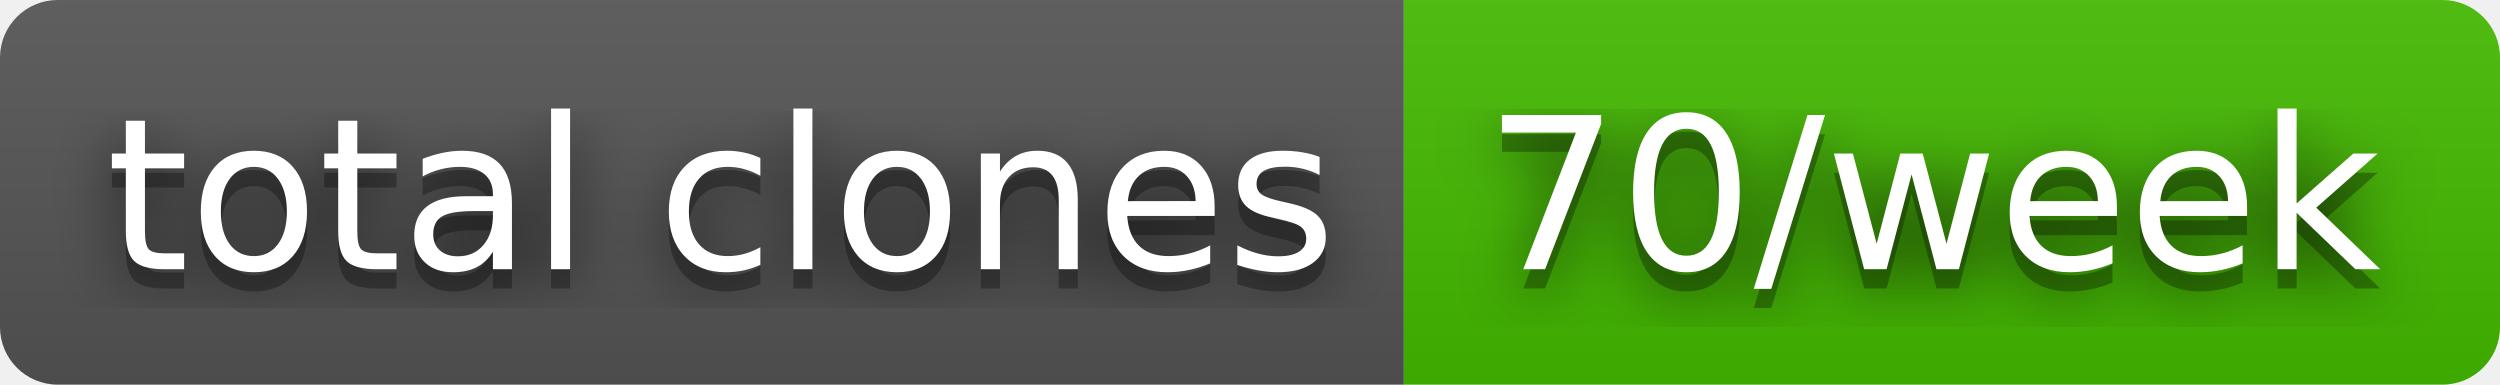
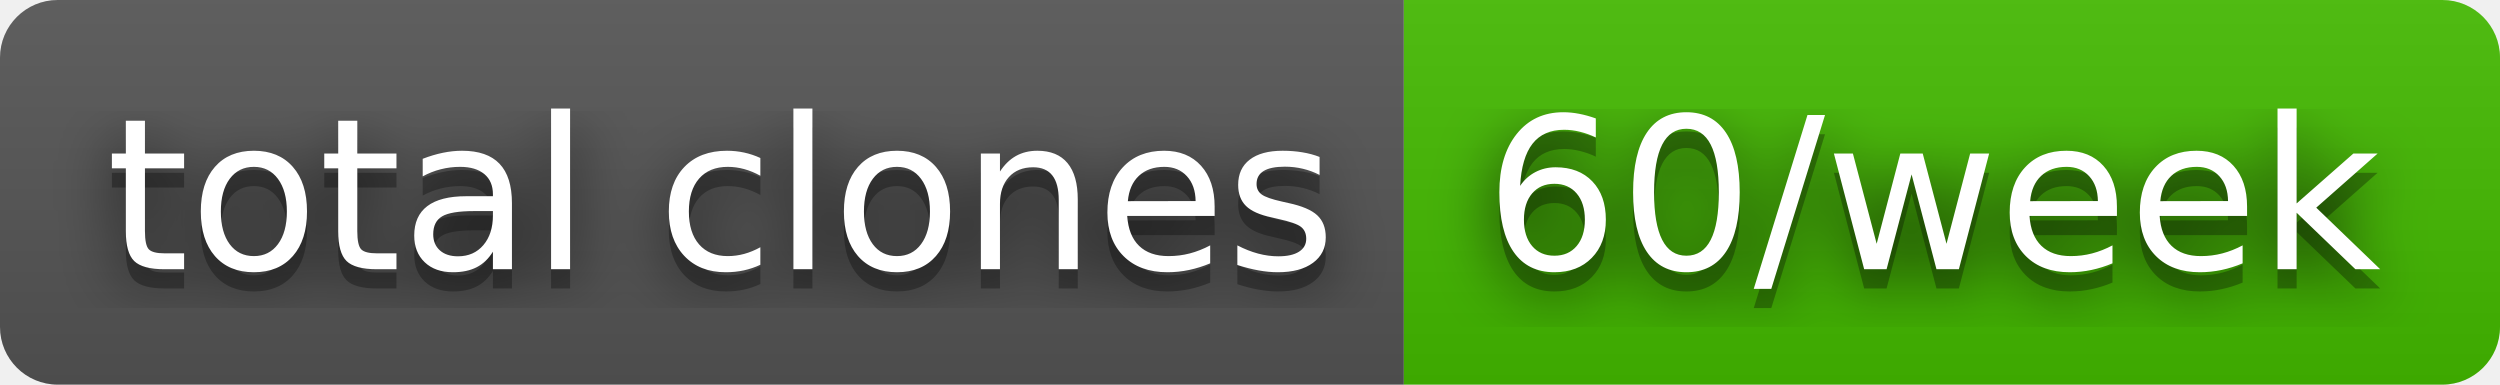
- <svg xmlns="http://www.w3.org/2000/svg" width="130" height="20" role="img" aria-label="total clones: 70/week">
+ <svg xmlns="http://www.w3.org/2000/svg" width="130" height="20" role="img" aria-label="total clones: 60/week">
  <filter id="blur">
    <feGaussianBlur stdDeviation="16" />
  </filter>
  <linearGradient id="s" x2="0" y2="100%">
    <stop offset="0" stop-color="#bbb" stop-opacity=".1" />
    <stop offset="1" stop-opacity=".1" />
  </linearGradient>
  <clipPath id="r">
    <rect width="130" height="20" rx="3" />
  </clipPath>
  <g clip-path="url(#r)">
    <rect width="73" height="20" fill="#555" />
    <rect x="73" width="57" height="20" fill="#4b0" />
    <rect width="130" height="20" fill="url(#s)" />
  </g>
  <g fill="#fff" text-anchor="middle" font-family="Verdana,Geneva,DejaVu Sans,sans-serif" text-rendering="geometricPrecision" font-size="110">
    <g transform="scale(.1)">
      <g aria-hidden="true" fill="#010101">
        <text x="375" y="150" fill-opacity=".8" filter="url(#blur)" textLength="630">total clones</text>
        <text x="375" y="150" fill-opacity=".3" textLength="630">total clones</text>
      </g>
      <text x="375" y="140" textLength="630">total clones</text>
    </g>
    <g transform="scale(.1)">
      <g aria-hidden="true" fill="#010101">
-         <text x="1005" y="150" fill-opacity=".8" filter="url(#blur)" textLength="470">70/week</text>
-         <text x="1005" y="150" fill-opacity=".3" textLength="470">70/week</text>
+         <text x="1005" y="150" fill-opacity=".8" filter="url(#blur)" textLength="470">60/week</text>
+         <text x="1005" y="150" fill-opacity=".3" textLength="470">60/week</text>
      </g>
-       <text x="1005" y="140" textLength="470">70/week</text>
+       <text x="1005" y="140" textLength="470">60/week</text>
    </g>
  </g>
</svg>
